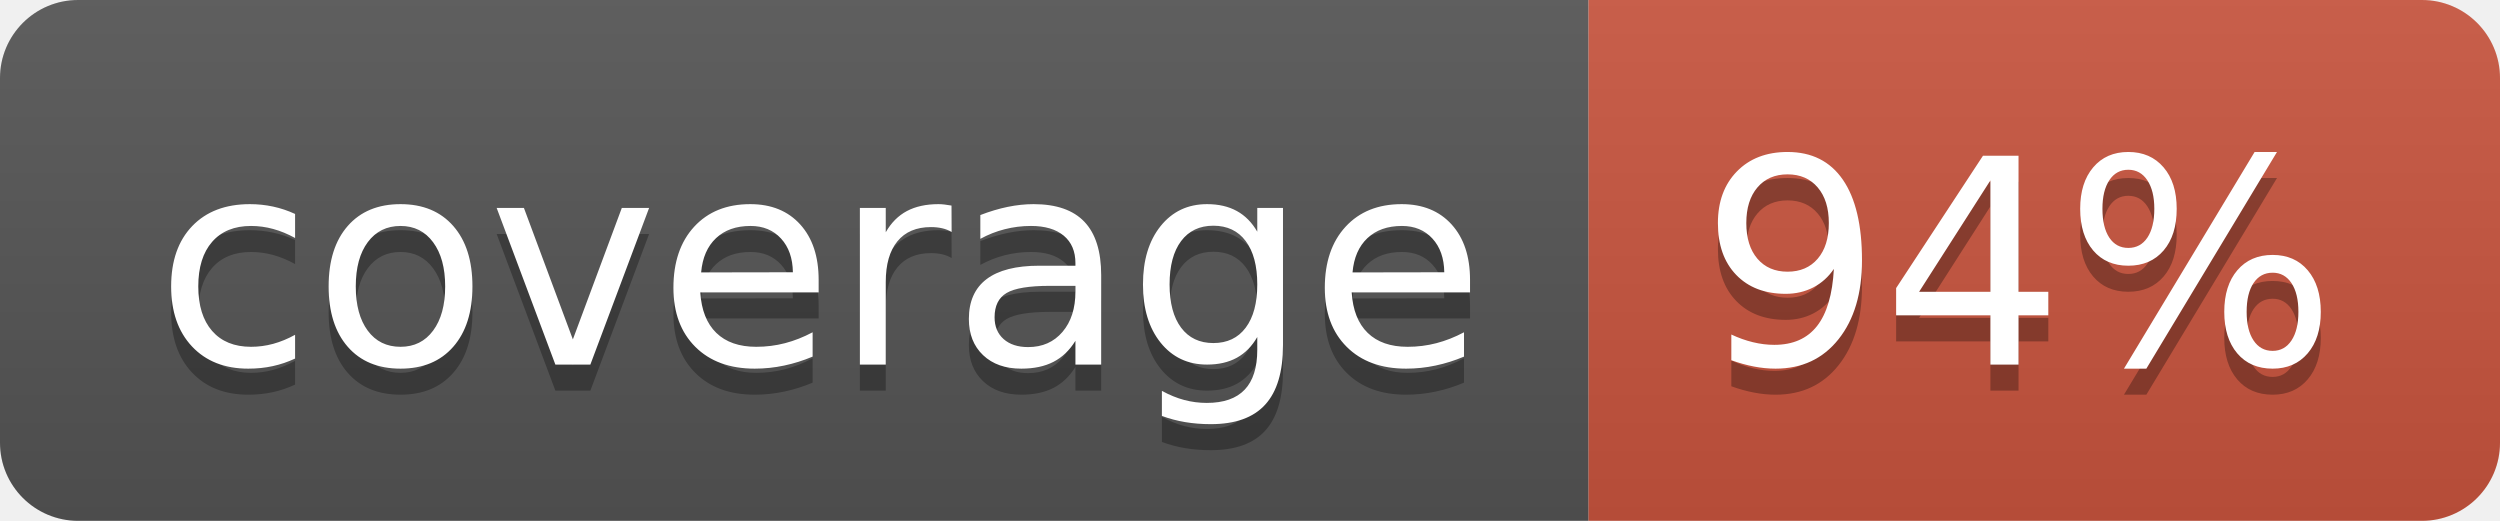
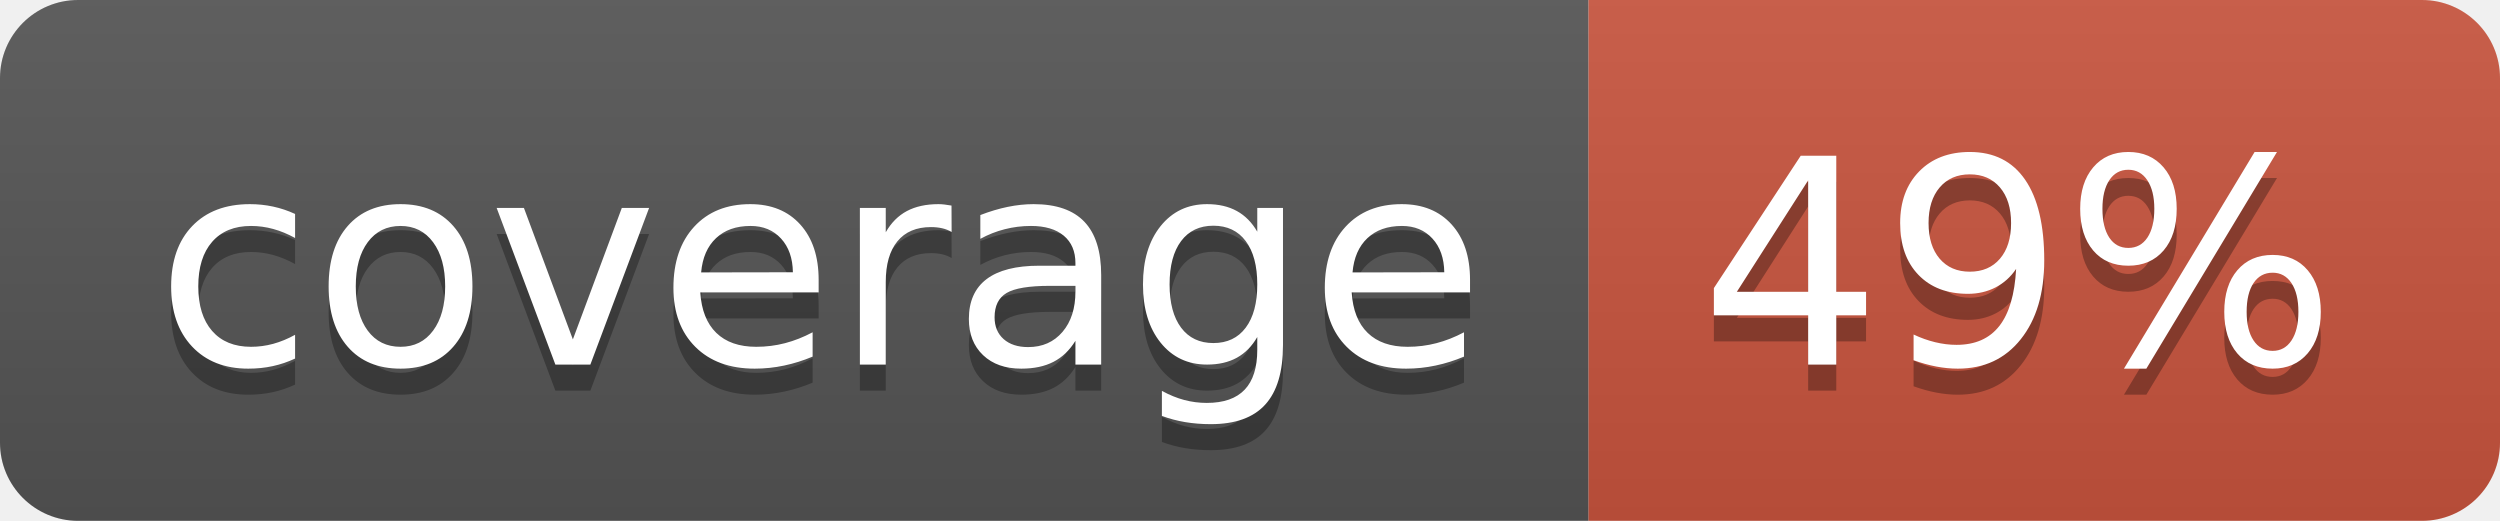
<svg xmlns="http://www.w3.org/2000/svg" width="96" height="20">
  <linearGradient id="b" x2="0" y2="100%">
    <stop offset="0" stop-color="#bbb" stop-opacity=".1" />
    <stop offset="1" stop-opacity=".1" />
  </linearGradient>
  <clipPath id="a">
    <rect width="96" height="20" rx="3" fill="#fff" />
  </clipPath>
  <g clip-path="url(#a)">
    <path fill="#555" d="M0 0h61v20H0z" />
    <path fill="#CA553E" d="M61 0h35v20H61z" />
    <path fill="url(#b)" d="M0 0h96v20H0z" />
  </g>
  <g fill="#fff" text-anchor="middle" font-family="DejaVu Sans,Verdana,Geneva,sans-serif" font-size="110">
    <text x="315" y="150" fill="#010101" fill-opacity=".3" transform="scale(.1)" textLength="510">coverage</text>
    <text x="315" y="140" transform="scale(.1)" textLength="510">coverage</text>
-     <text x="775" y="150" fill="#010101" fill-opacity=".3" transform="scale(.1)" textLength="250">94%</text>
-     <text x="775" y="140" transform="scale(.1)" textLength="250">94%</text>
+     <text x="775" y="150" fill="#010101" fill-opacity=".3" transform="scale(.1)" textLength="250">49%</text>
+     <text x="775" y="140" transform="scale(.1)" textLength="250">49%</text>
  </g>
</svg>
